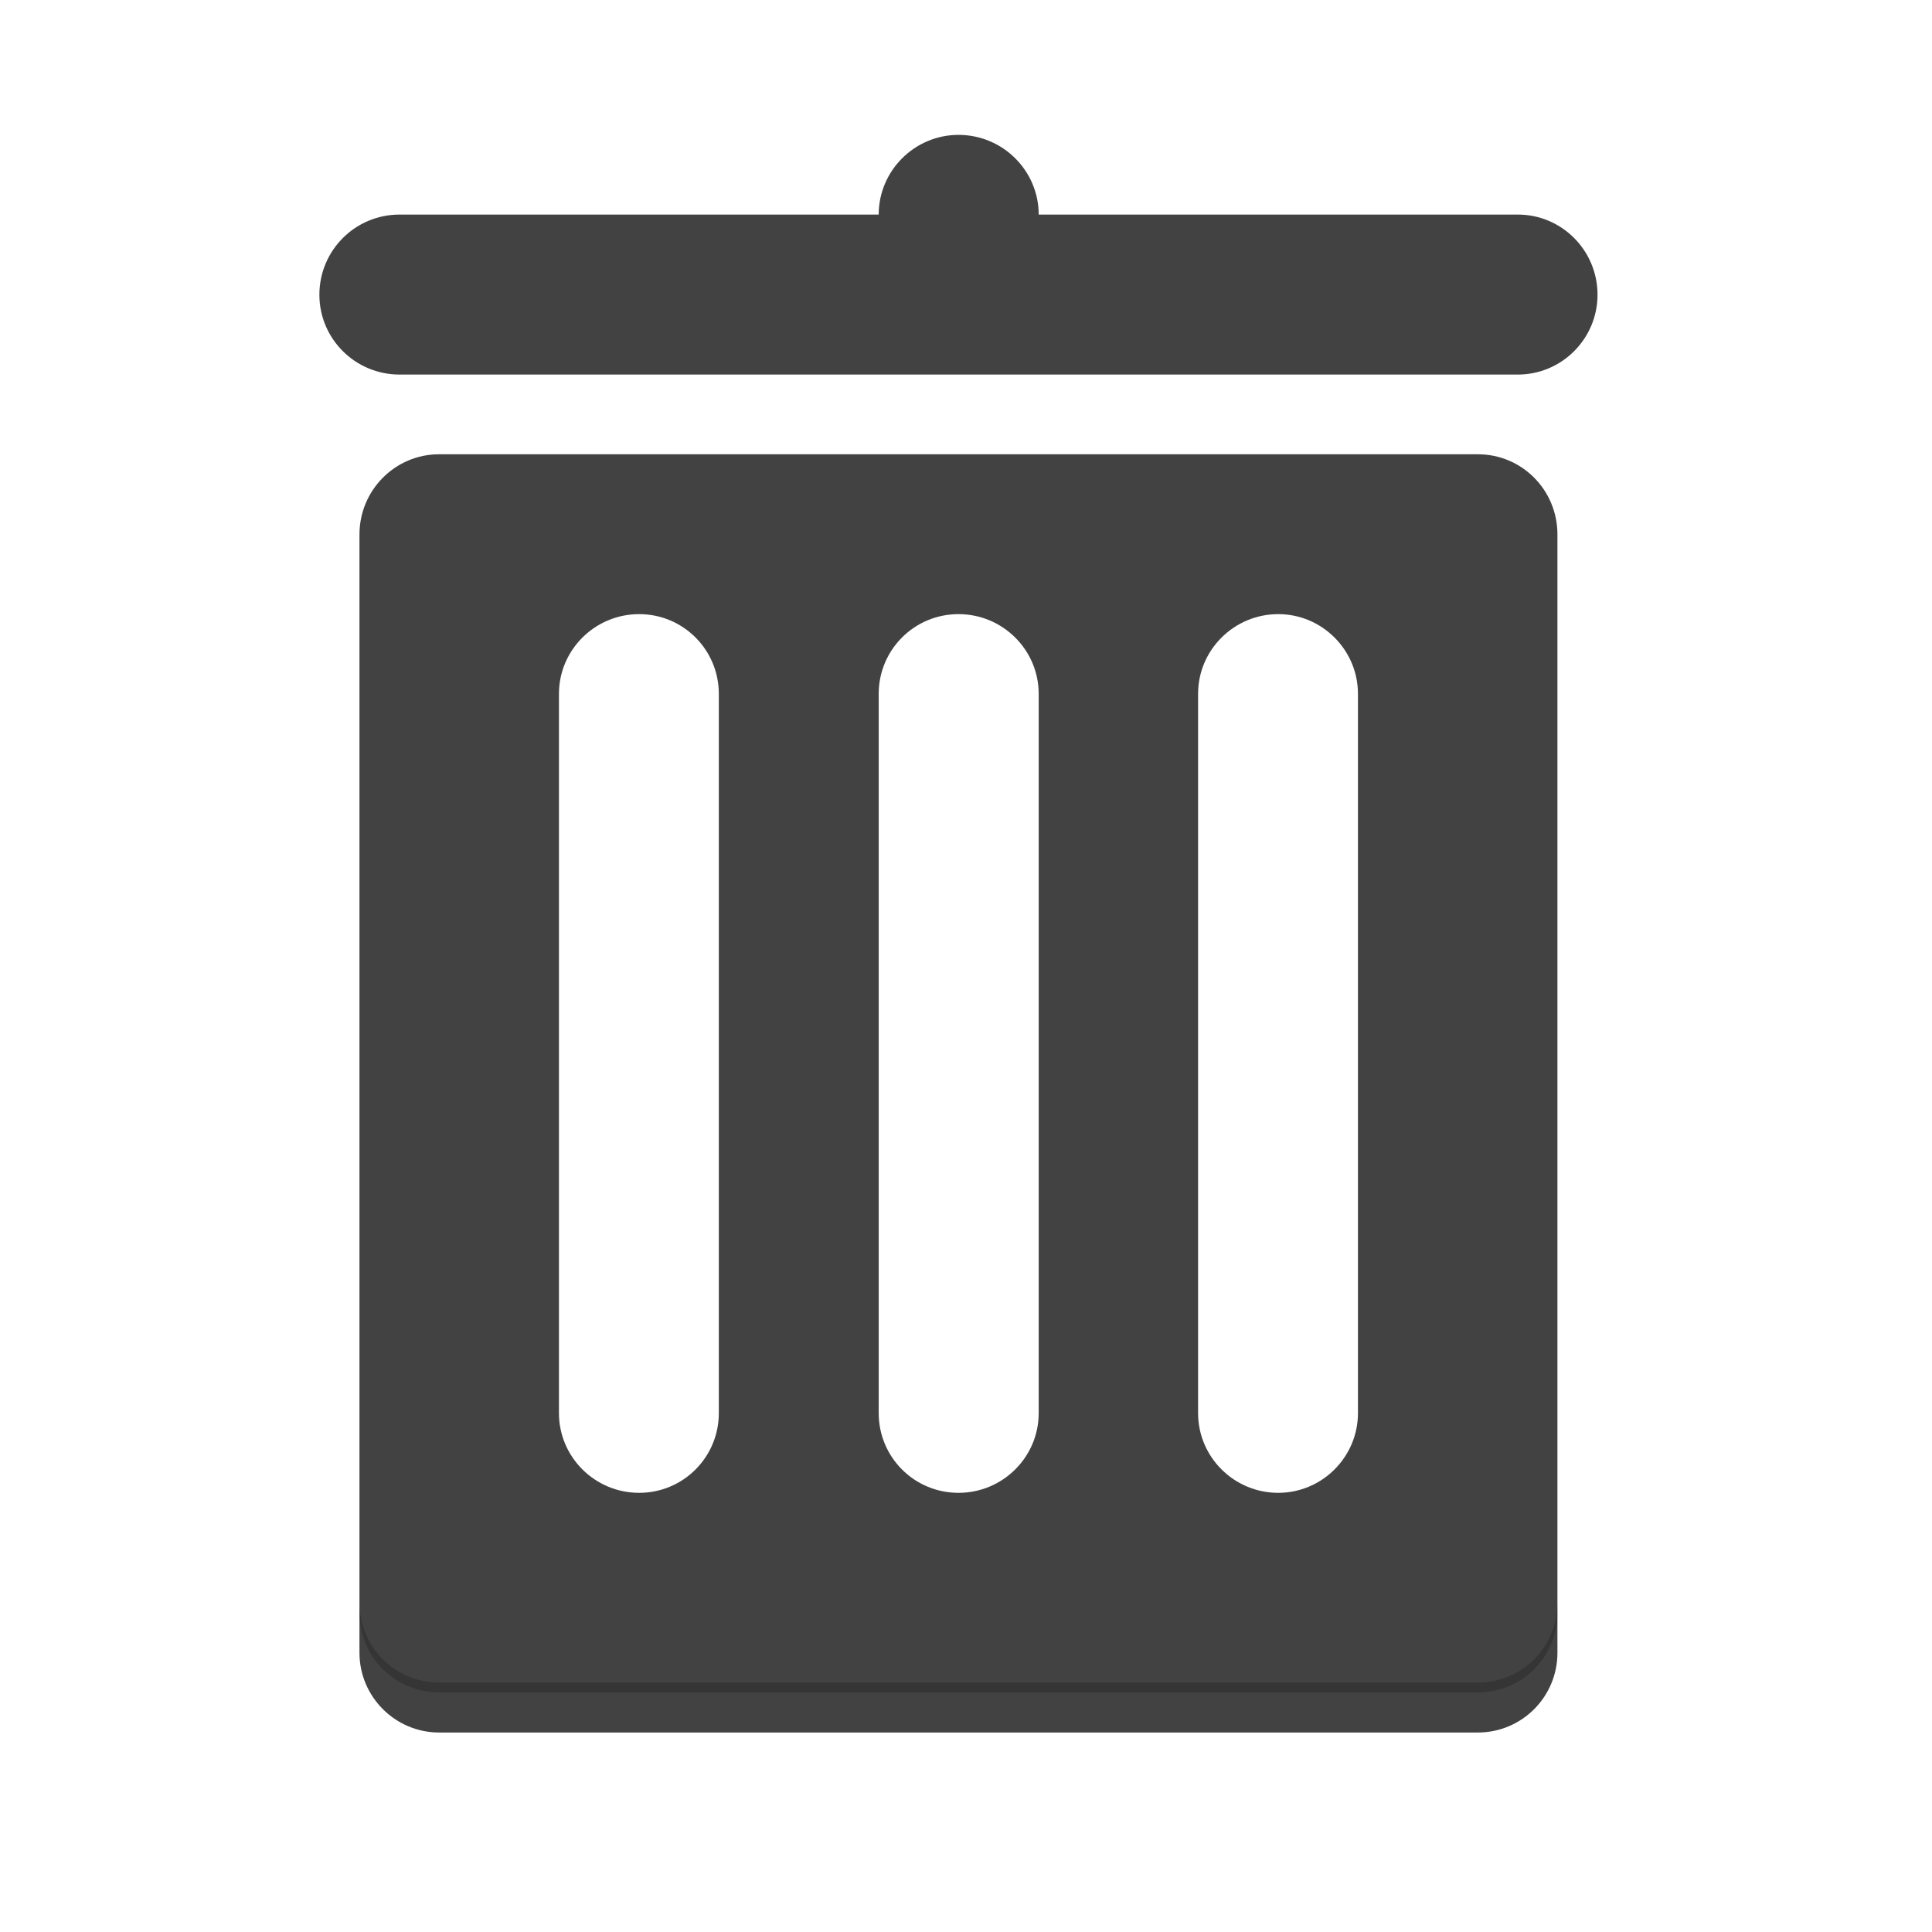
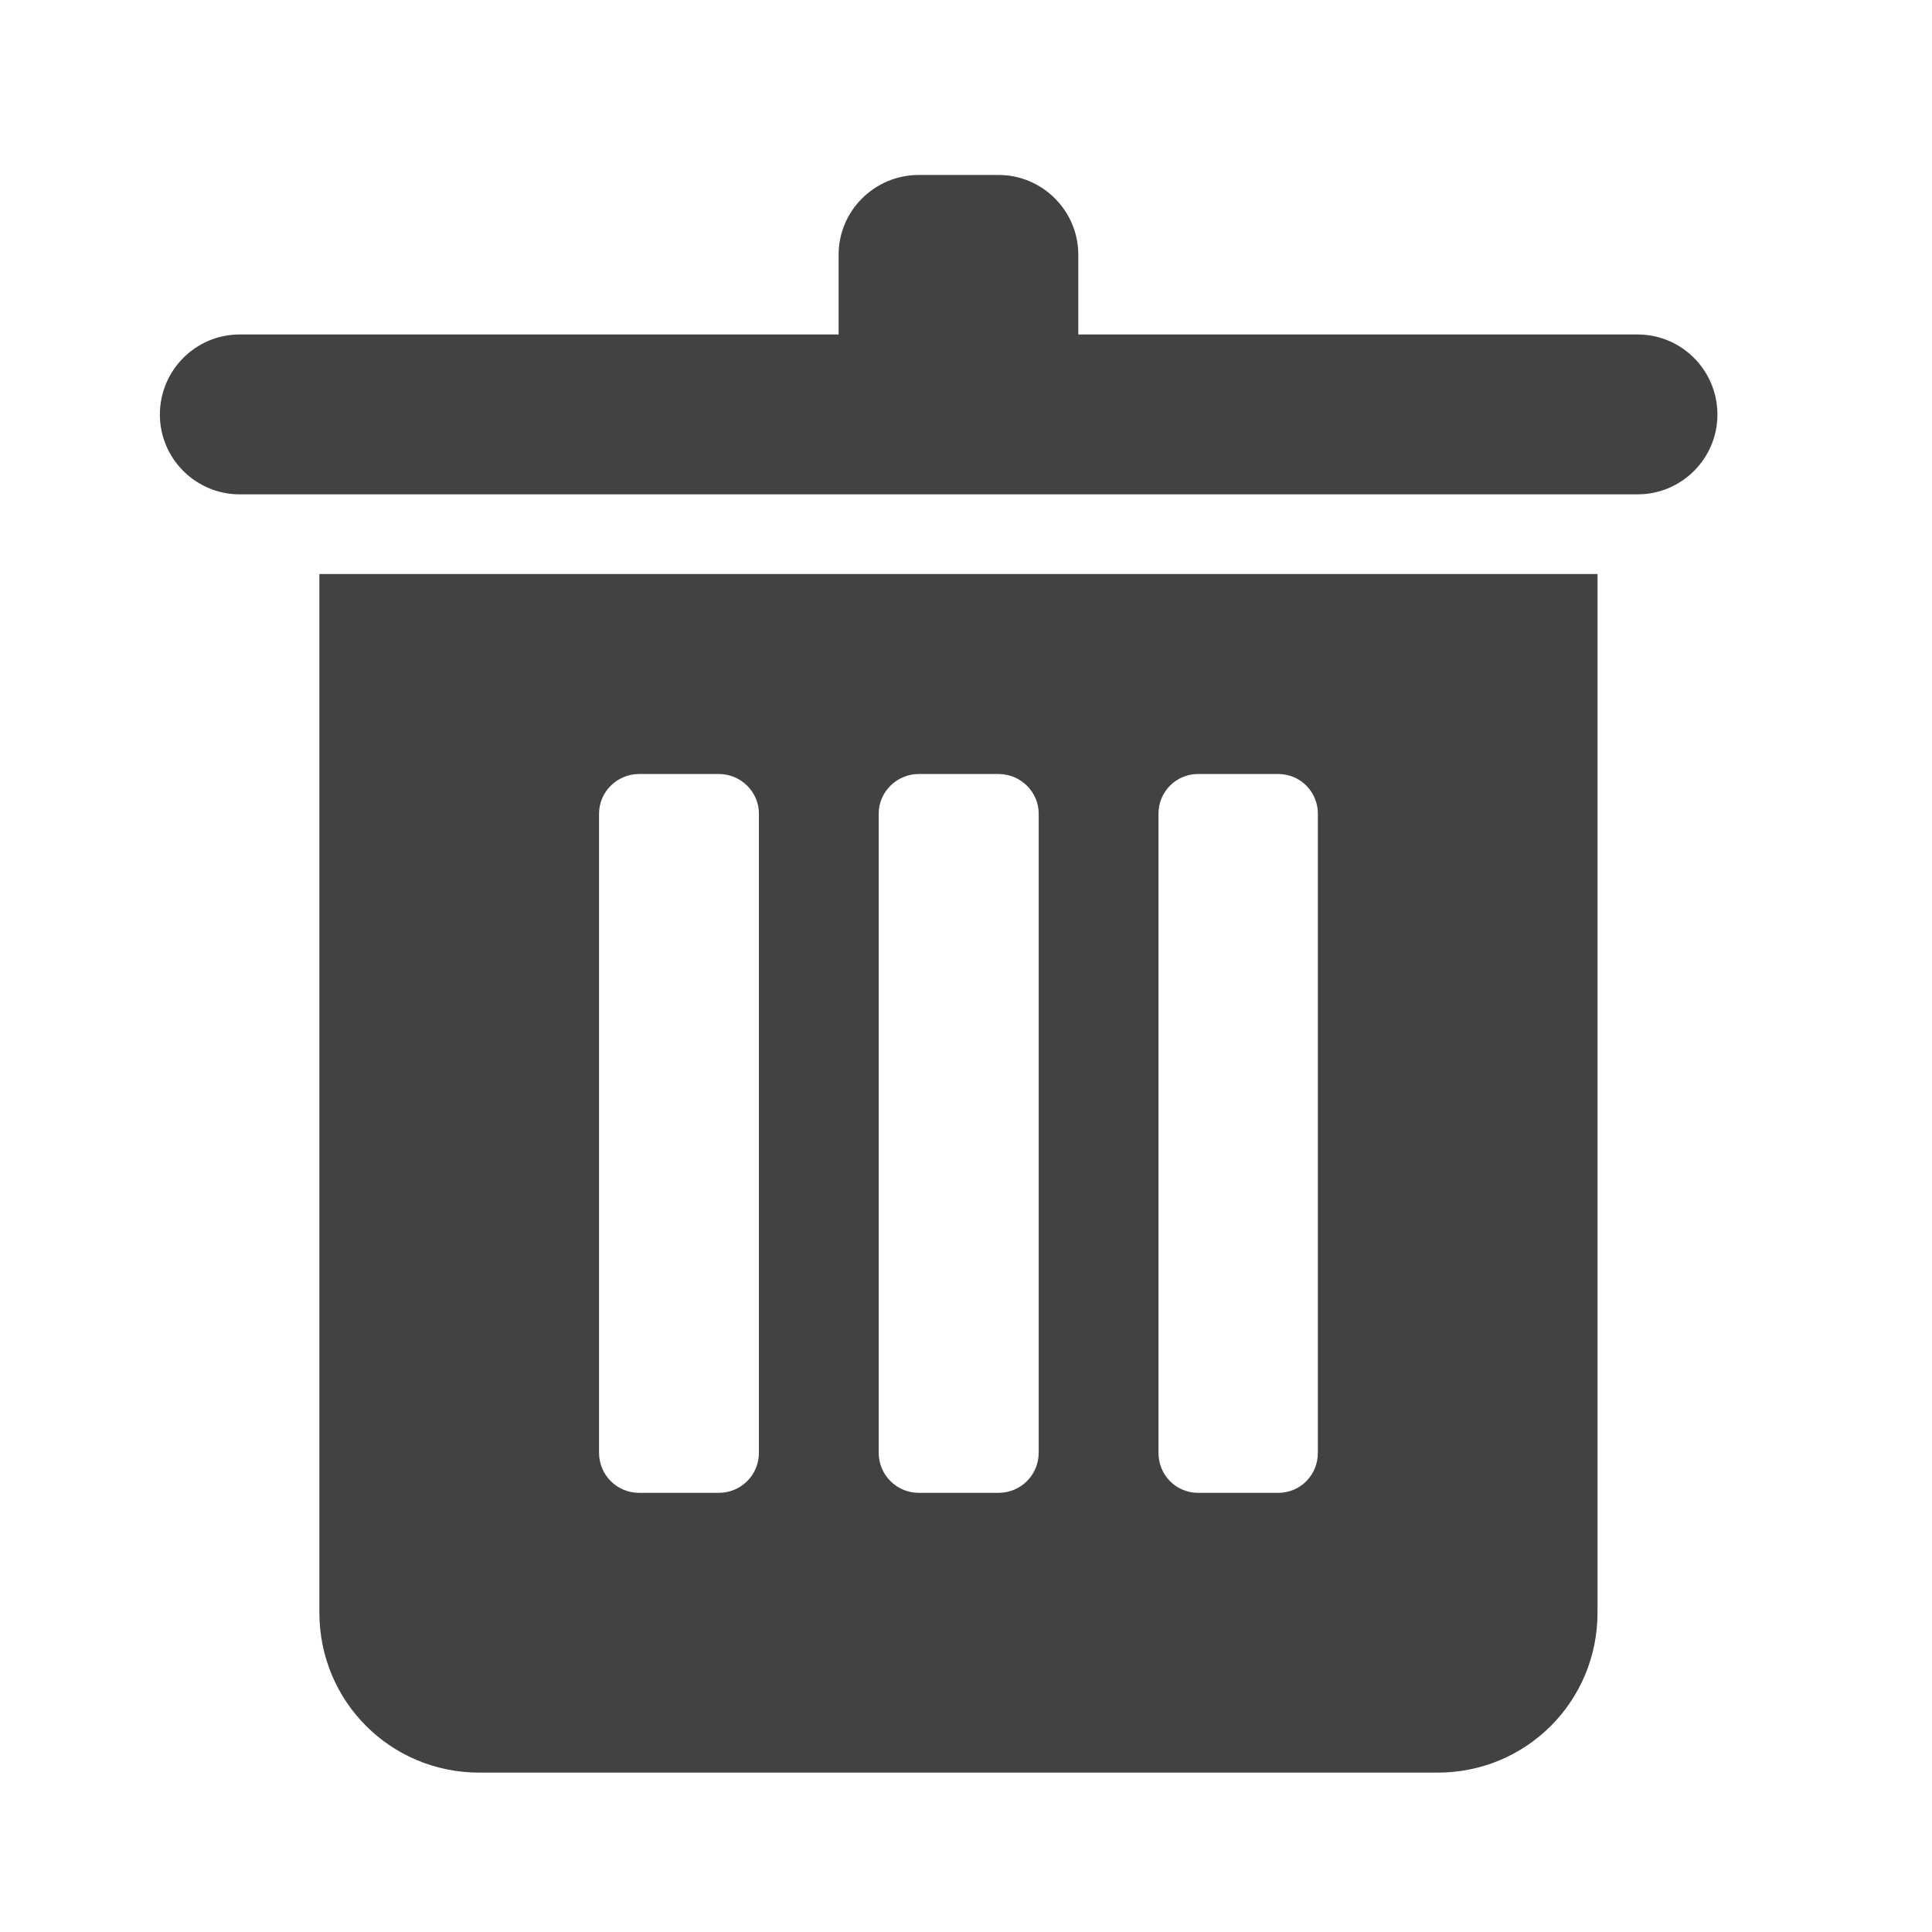
<svg xmlns="http://www.w3.org/2000/svg" width="16px" height="16px" viewBox="0 0 16 16" version="1.1">
  <g id="surface1">
-     <path style=" stroke:none;fill-rule:nonzero;fill:rgb(25.882%,25.882%,25.882%);fill-opacity:1;" d="M 3.637 3.762 C 3.273 3.762 2.977 4.059 2.977 4.426 L 2.977 13.688 C 2.977 14.051 3.273 14.348 3.637 14.348 L 12.238 14.348 C 12.605 14.348 12.898 14.051 12.898 13.688 L 12.898 4.426 C 12.898 4.059 12.605 3.762 12.238 3.762 Z M 5.293 5.086 C 5.66 5.086 5.953 5.383 5.953 5.746 L 5.953 11.703 C 5.953 12.066 5.66 12.363 5.293 12.363 C 4.926 12.363 4.629 12.066 4.629 11.703 L 4.629 5.746 C 4.629 5.383 4.926 5.086 5.293 5.086 Z M 7.938 5.086 C 8.305 5.086 8.602 5.383 8.602 5.746 L 8.602 11.703 C 8.602 12.066 8.305 12.363 7.938 12.363 C 7.57 12.363 7.277 12.066 7.277 11.703 L 7.277 5.746 C 7.277 5.383 7.57 5.086 7.938 5.086 Z M 10.586 5.086 C 10.949 5.086 11.246 5.383 11.246 5.746 L 11.246 11.703 C 11.246 12.066 10.949 12.363 10.586 12.363 C 10.219 12.363 9.922 12.066 9.922 11.703 L 9.922 5.746 C 9.922 5.383 10.219 5.086 10.586 5.086 Z M 10.586 5.086 " />
-     <path style=" stroke:none;fill-rule:nonzero;fill:rgb(25.882%,25.882%,25.882%);fill-opacity:1;" d="M 7.938 1.117 C 8.305 1.117 8.602 1.414 8.602 1.777 C 8.602 2.145 8.305 2.441 7.938 2.441 C 7.574 2.441 7.277 2.145 7.277 1.777 C 7.277 1.414 7.574 1.117 7.938 1.117 Z M 7.938 1.117 " />
-     <path style=" stroke:none;fill-rule:nonzero;fill:rgb(25.882%,25.882%,25.882%);fill-opacity:1;" d="M 3.309 1.777 L 12.57 1.777 C 12.934 1.777 13.23 2.074 13.23 2.441 C 13.23 2.805 12.934 3.102 12.57 3.102 L 3.309 3.102 C 2.941 3.102 2.645 2.805 2.645 2.441 C 2.645 2.074 2.941 1.777 3.309 1.777 Z M 3.309 1.777 " />
-     <path style=" stroke:none;fill-rule:nonzero;fill:rgb(0%,0%,0%);fill-opacity:0.196;" d="M 3.637 14.016 C 3.273 14.016 2.977 13.723 2.977 13.355 L 2.977 13.273 C 2.977 13.641 3.273 13.934 3.637 13.934 L 12.238 13.934 C 12.605 13.934 12.898 13.641 12.898 13.273 L 12.898 13.355 C 12.898 13.723 12.605 14.016 12.238 14.016 Z M 3.637 14.016 " />
+     <path style=" stroke:none;fill-rule:nonzero;fill:rgb(25.882%,25.882%,25.882%);fill-opacity:1;" d="M 3.309 4.754 L 2.645 4.754 L 2.645 13.355 C 2.645 14.09 3.234 14.68 3.969 14.68 L 11.906 14.68 C 12.641 14.68 13.23 14.09 13.23 13.355 L 13.23 4.754 Z M 5.293 6.41 L 5.953 6.41 C 6.137 6.41 6.285 6.559 6.285 6.738 L 6.285 12.031 C 6.285 12.215 6.137 12.363 5.953 12.363 L 5.293 12.363 C 5.109 12.363 4.961 12.215 4.961 12.031 L 4.961 6.738 C 4.961 6.559 5.109 6.41 5.293 6.41 Z M 7.609 6.41 L 8.27 6.41 C 8.453 6.41 8.602 6.559 8.602 6.738 L 8.602 12.031 C 8.602 12.215 8.453 12.363 8.27 12.363 L 7.609 12.363 C 7.426 12.363 7.277 12.215 7.277 12.031 L 7.277 6.738 C 7.277 6.559 7.426 6.41 7.609 6.41 Z M 9.922 6.41 L 10.586 6.41 C 10.77 6.41 10.914 6.559 10.914 6.738 L 10.914 12.031 C 10.914 12.215 10.77 12.363 10.586 12.363 L 9.922 12.363 C 9.738 12.363 9.594 12.215 9.594 12.031 L 9.594 6.738 C 9.594 6.559 9.738 6.41 9.922 6.41 Z M 9.922 6.41 " />
+     <path style=" stroke:none;fill-rule:nonzero;fill:rgb(25.882%,25.882%,25.882%);fill-opacity:1;" d="M 1.984 2.77 L 13.562 2.77 C 13.926 2.77 14.223 3.066 14.223 3.434 C 14.223 3.797 13.926 4.094 13.562 4.094 L 1.984 4.094 C 1.621 4.094 1.324 3.797 1.324 3.434 C 1.324 3.066 1.621 2.77 1.984 2.77 Z M 1.984 2.77 " />
+     <path style=" stroke:none;fill-rule:nonzero;fill:rgb(25.882%,25.882%,25.882%);fill-opacity:1;" d="M 7.609 1.449 L 8.27 1.449 C 8.633 1.449 8.93 1.746 8.93 2.109 L 8.93 2.77 C 8.93 3.137 8.633 3.434 8.27 3.434 L 7.609 3.434 C 7.242 3.434 6.945 3.137 6.945 2.77 L 6.945 2.109 C 6.945 1.746 7.242 1.449 7.609 1.449 Z M 7.609 1.449 " />
  </g>
</svg>
